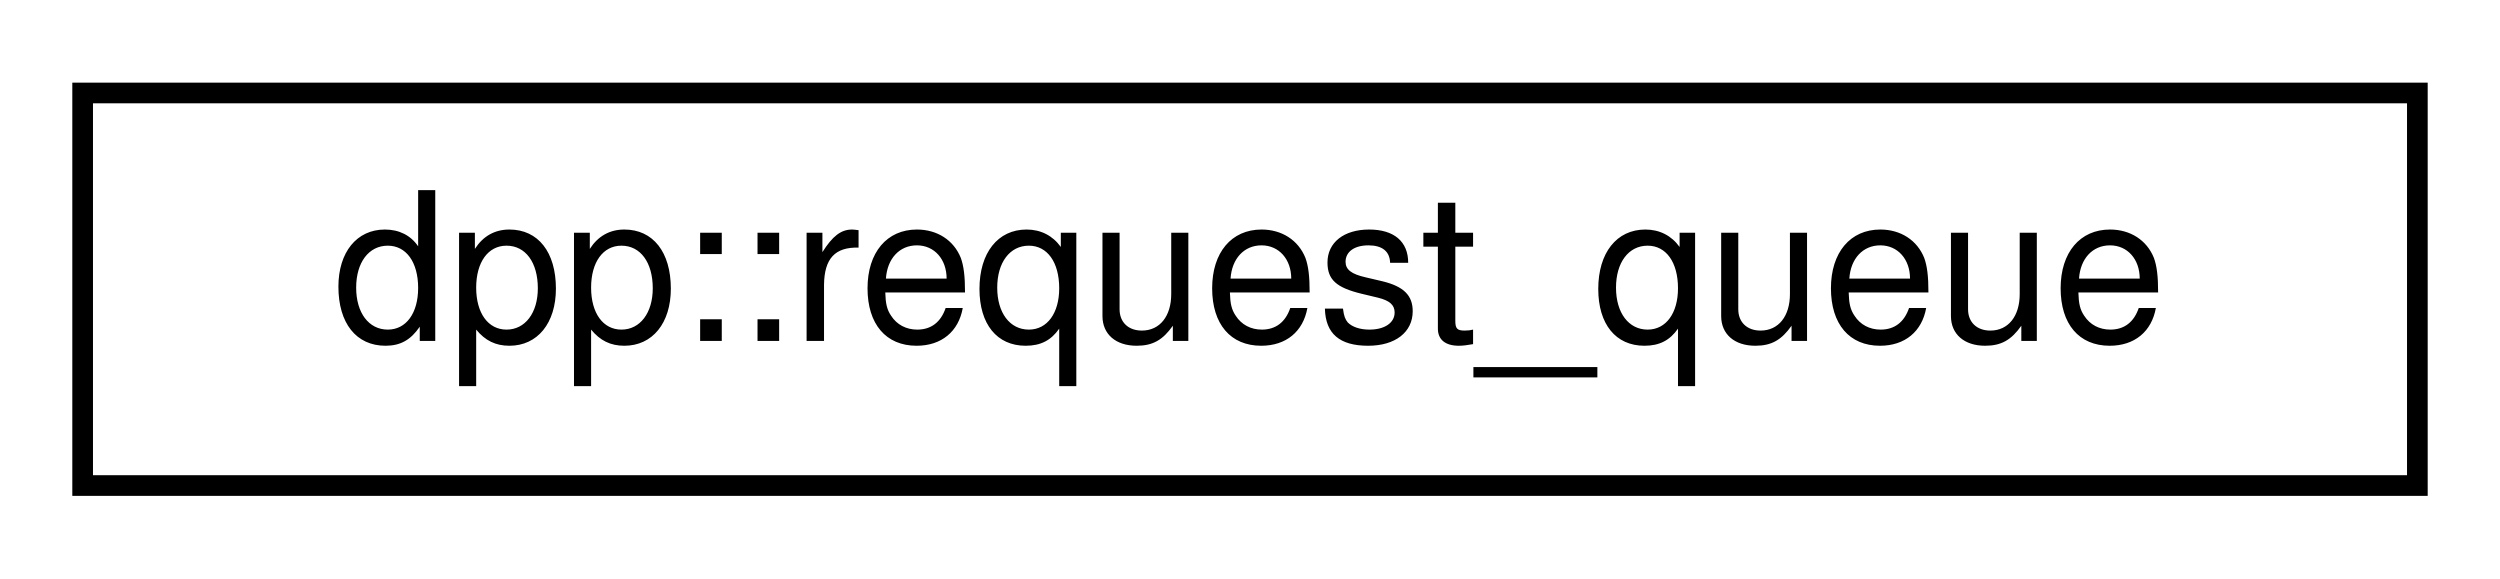
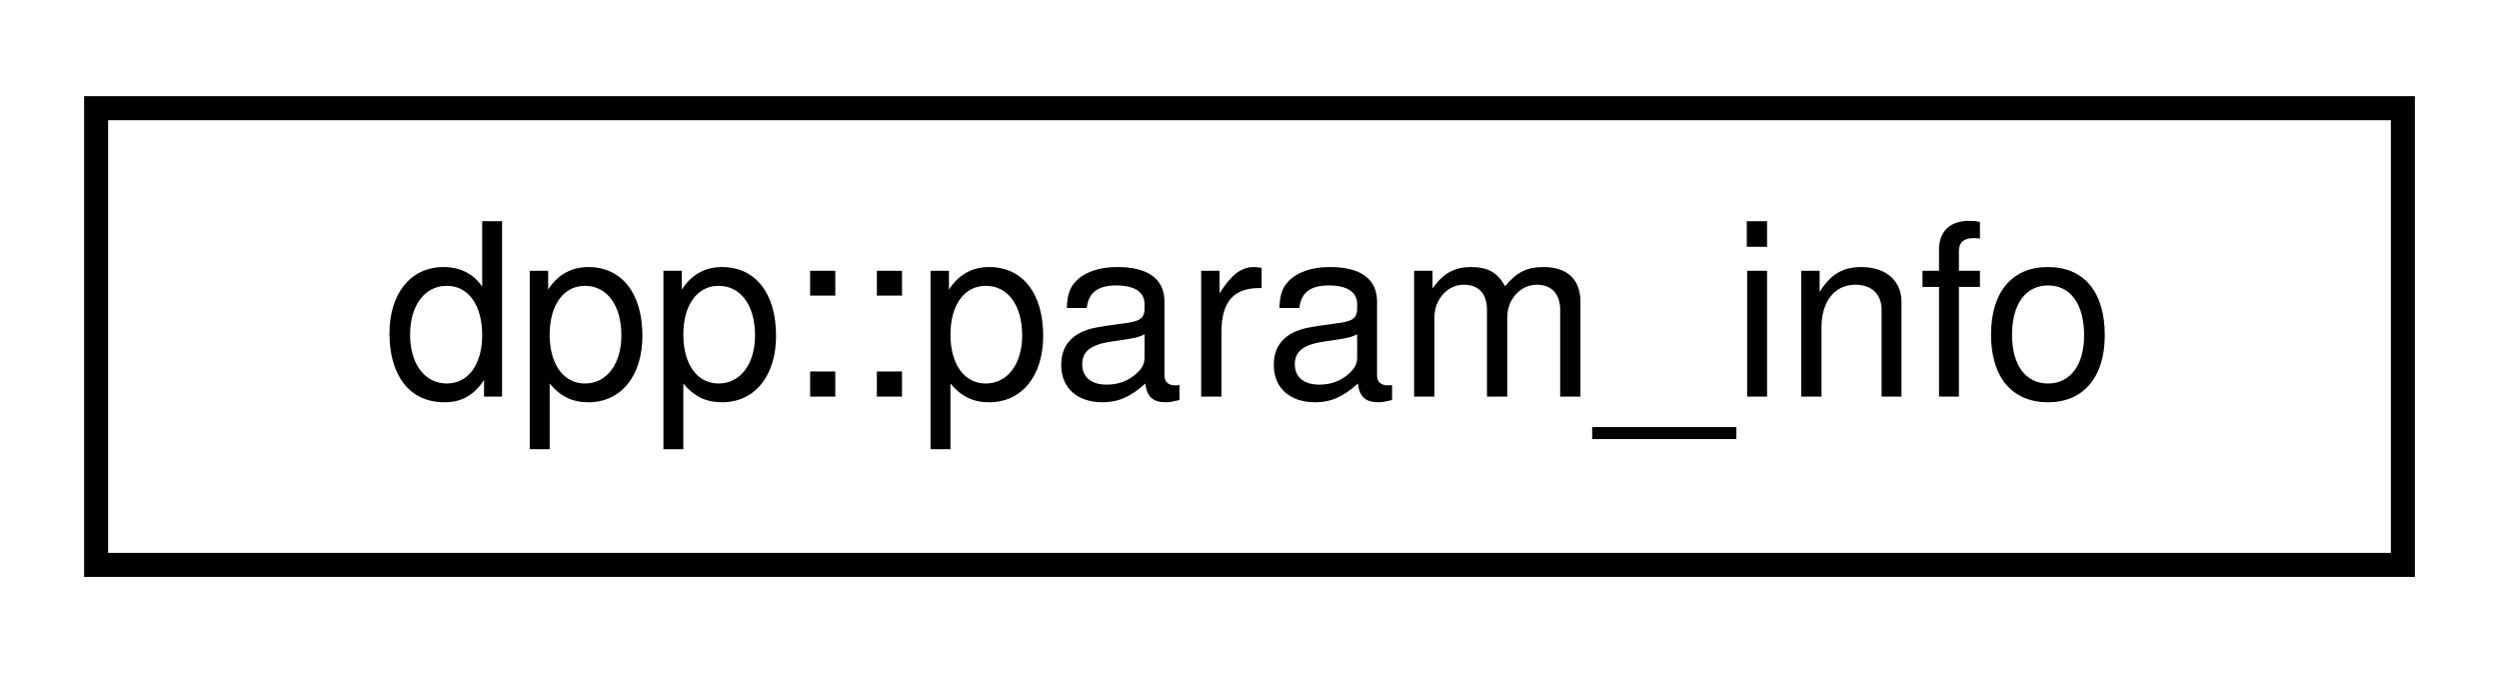
- <svg xmlns="http://www.w3.org/2000/svg" xmlns:xlink="http://www.w3.org/1999/xlink" width="121pt" height="28pt" viewBox="0.00 0.00 121.00 28.00">
+ <svg xmlns="http://www.w3.org/2000/svg" xmlns:xlink="http://www.w3.org/1999/xlink" width="104pt" height="28pt" viewBox="0.00 0.00 104.00 28.00">
  <g id="graph0" class="graph" transform="scale(1 1) rotate(0) translate(4 24)">
    <g id="node1" class="node">
      <g id="a_node1">
-         <a xlink:href="classdpp_1_1request__queue.html" target="_top" xlink:title="The request_queue class manages rate limits and marshalls HTTP requests that have been built as http_...">
-           <polygon fill="none" stroke="black" points="0,-0.5 0,-19.5 113,-19.5 113,-0.5 0,-0.5" />
-           <text text-anchor="middle" x="56.5" y="-7.5" font-family="Helvetica,sans-Serif" font-size="10.00">dpp::request_queue</text>
+         <a xlink:href="structdpp_1_1param__info.html" target="_top" xlink:title="Details of a command parameter used in registration. Note that for non-slash commands optional parame...">
+           <polygon fill="none" stroke="black" points="0,-0.5 0,-19.5 96,-19.5 96,-0.5 0,-0.5" />
+           <text text-anchor="middle" x="48" y="-7.5" font-family="Helvetica,sans-Serif" font-size="10.00">dpp::param_info</text>
        </a>
      </g>
    </g>
  </g>
</svg>
